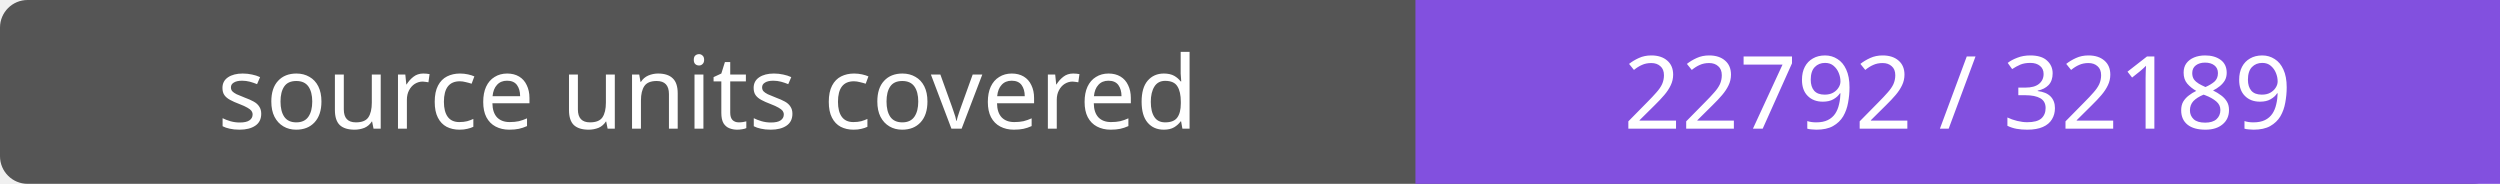
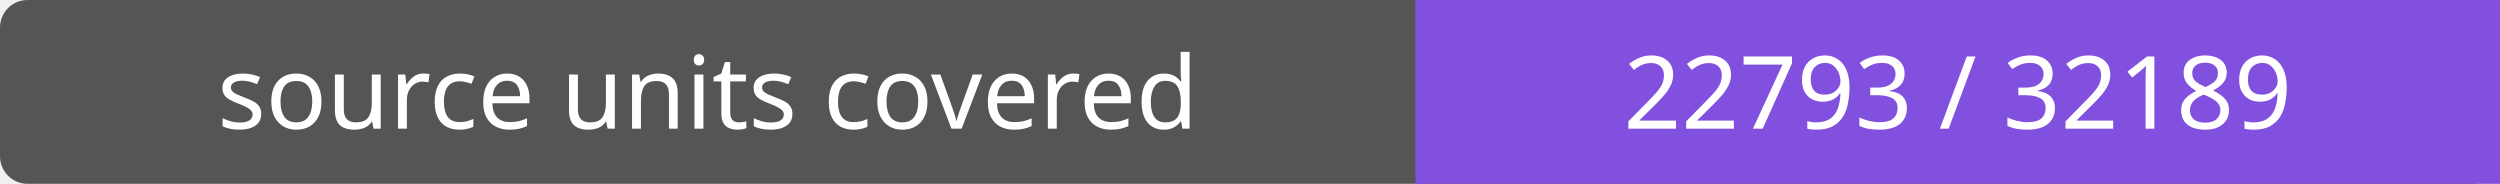
- <svg xmlns="http://www.w3.org/2000/svg" width="272" height="20" role="img" aria-label="source units covered: 22792 / 32189">
+ <svg xmlns="http://www.w3.org/2000/svg" width="272" height="20" role="img" aria-label="source units covered: 22793 / 32189">
  <rect width="272" height="20" rx="3" fill="#555" />
  <path fill="#8250df" d="M154 0h118v20H154z" />
  <g fill="#fff" text-anchor="middle" font-family="Verdana,sans-serif" font-size="11">
    <text x="77.0" y="14">source units covered</text>
-     <text x="213.0" y="14">22792 / 32189</text>
+     <text x="213.0" y="14">22793 / 32189</text>
  </g>
</svg>
